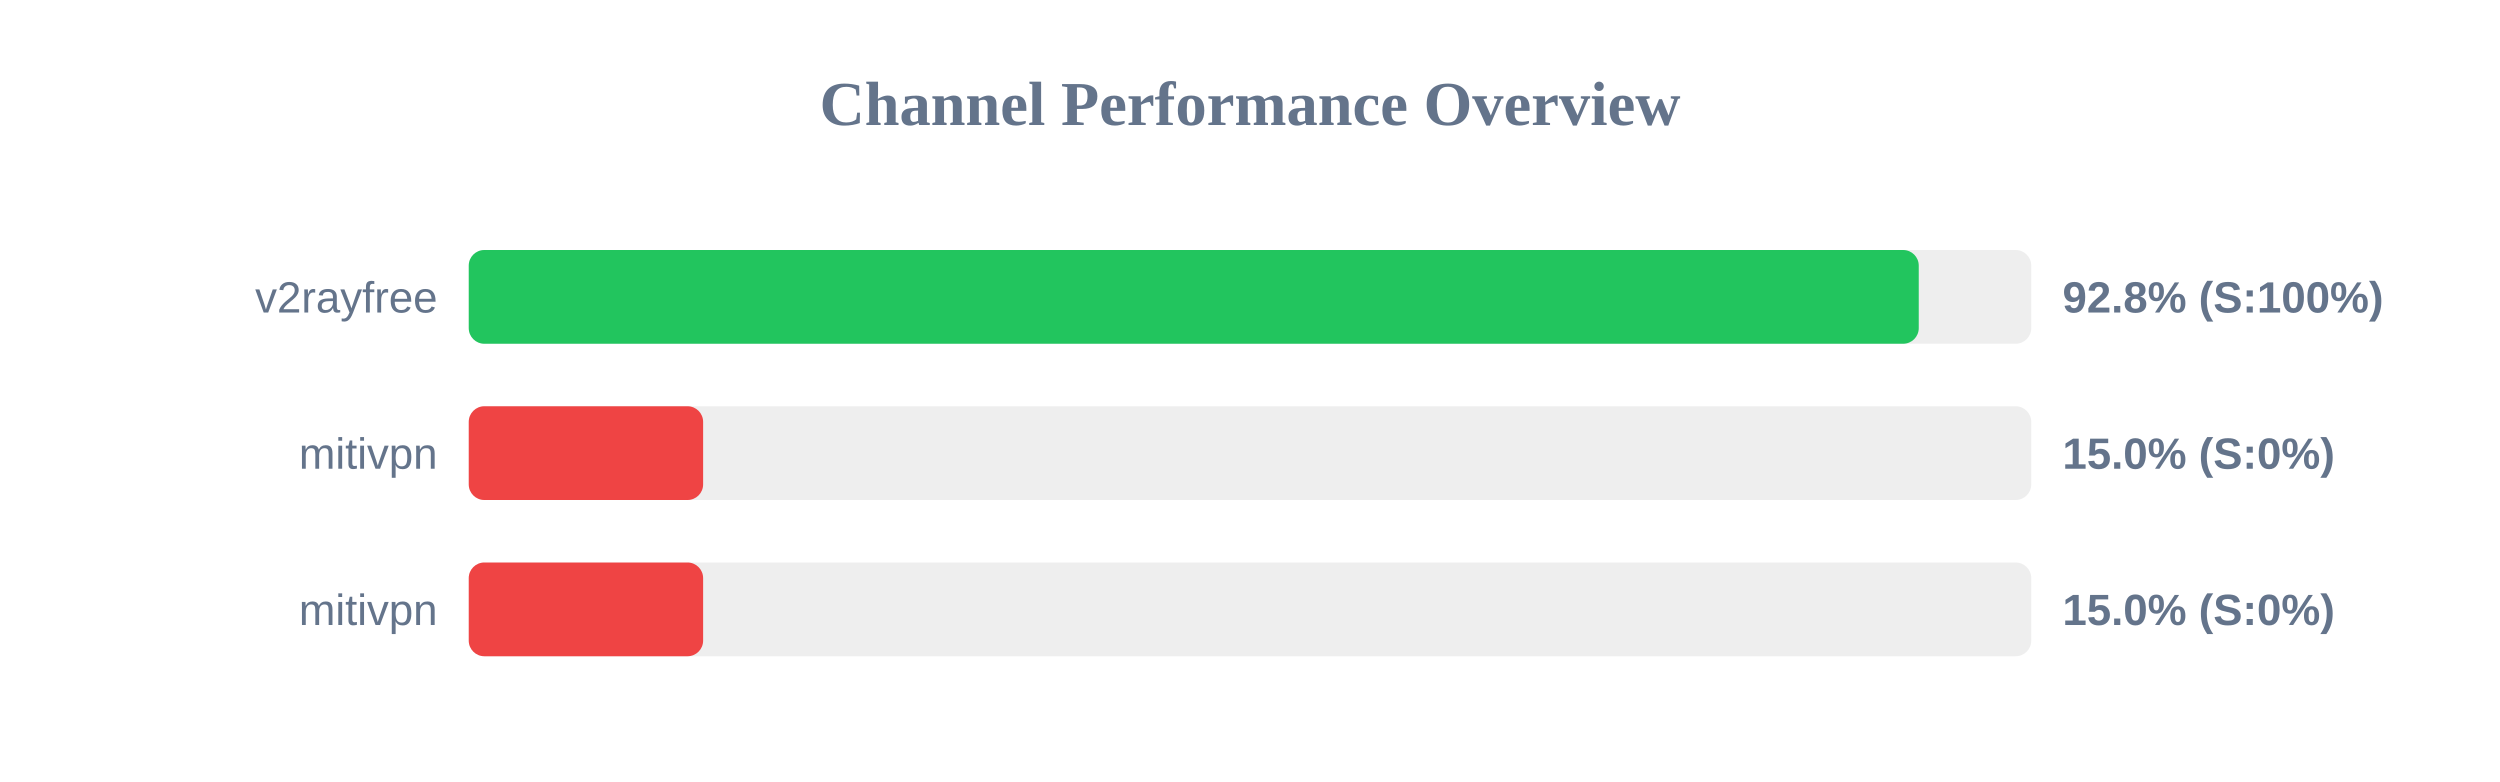
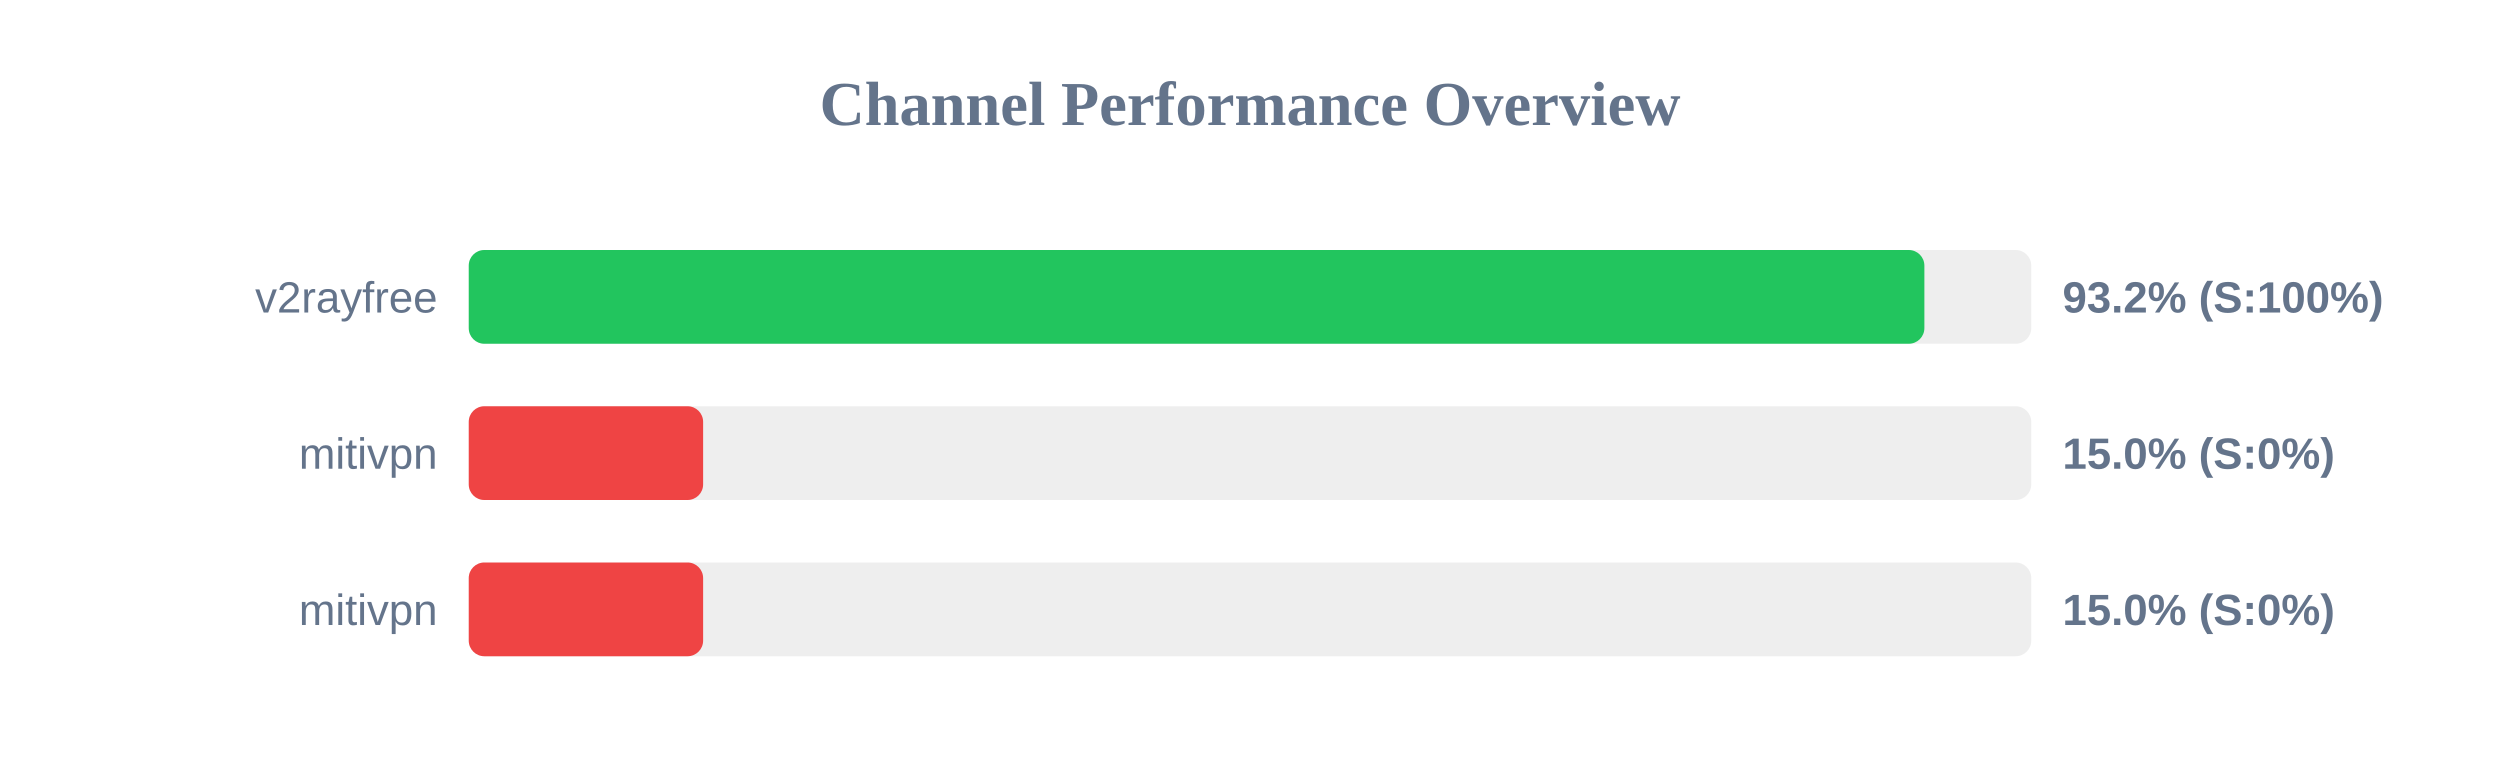
<svg xmlns="http://www.w3.org/2000/svg" width="800" height="250" version="1.1">
  <style>
        .row { font: 14px Arial; fill: #64748b; }
        .score { font: bold 14px Arial; fill: #64748b; }
    </style>
  <text x="400" y="40" text-anchor="middle" font-size="20px" font-weight="bold" fill="#64748b">Channel Performance Overview</text>
  <rect x="150" y="80" width="500" height="30" fill="#eee" rx="5" />
-   <rect x="150" y="80" width="464.0" height="30" fill="#22c55e" rx="5" />
+   <rect x="150" y="80" width="465.8" height="30" fill="#22c55e" rx="5" />
  <text x="140" y="100" text-anchor="end" class="row">v2rayfree</text>
-   <text x="660" y="100" text-anchor="start" class="score">92.8% (S:100%)</text>
+   <text x="660" y="100" text-anchor="start" class="score">93.2% (S:100%)</text>
  <rect x="150" y="130" width="500" height="30" fill="#eee" rx="5" />
  <rect x="150" y="130" width="75.0" height="30" fill="#ef4444" rx="5" />
  <text x="140" y="150" text-anchor="end" class="row">mitivpn</text>
  <text x="660" y="150" text-anchor="start" class="score">15.0% (S:0%)</text>
  <rect x="150" y="180" width="500" height="30" fill="#eee" rx="5" />
  <rect x="150" y="180" width="75.0" height="30" fill="#ef4444" rx="5" />
  <text x="140" y="200" text-anchor="end" class="row">mitivpn</text>
  <text x="660" y="200" text-anchor="start" class="score">15.0% (S:0%)</text>
</svg>
